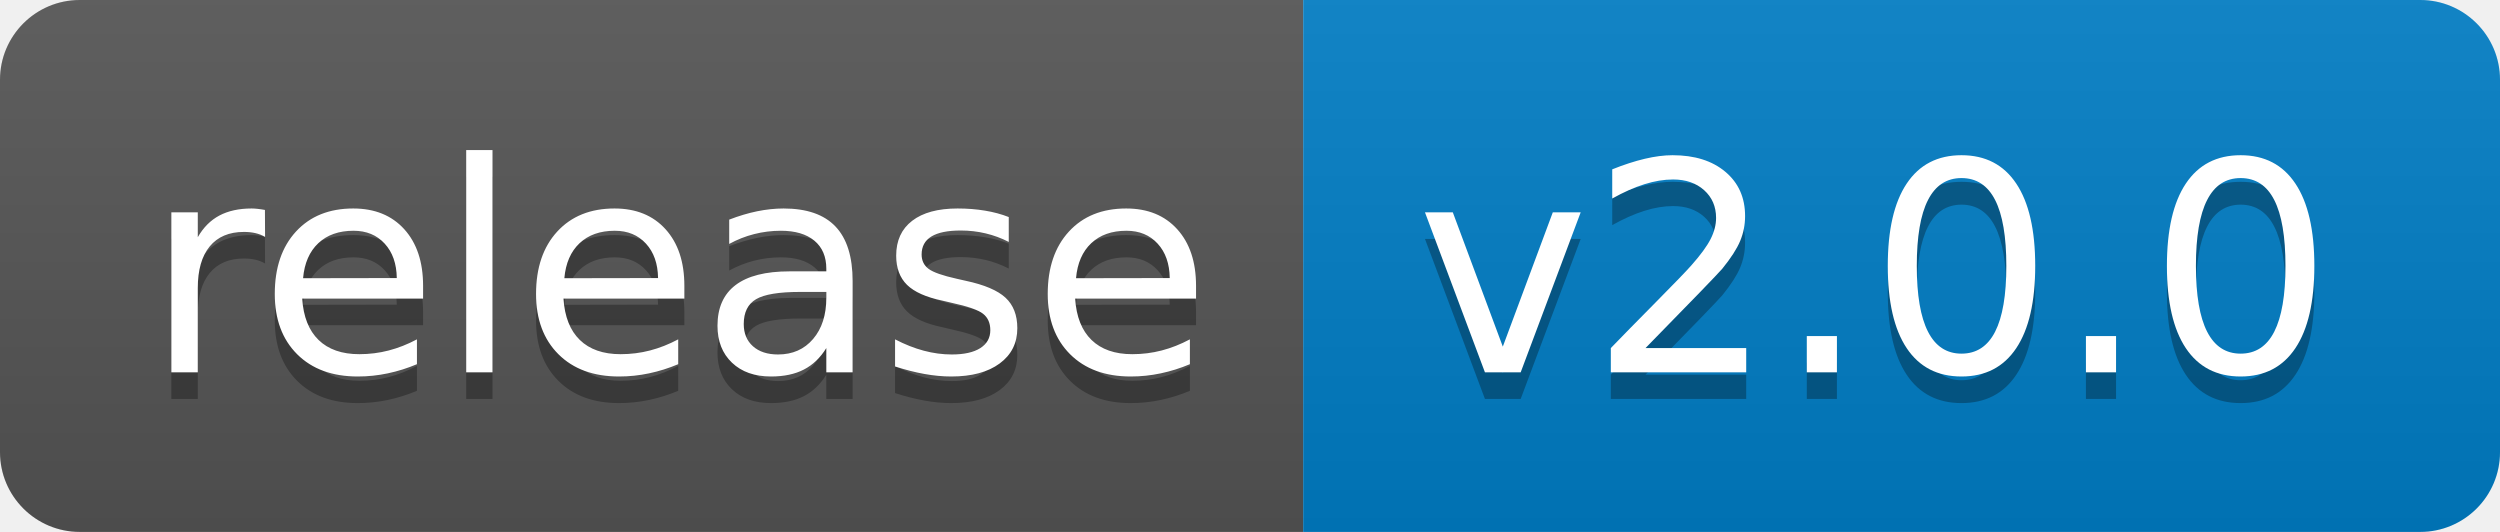
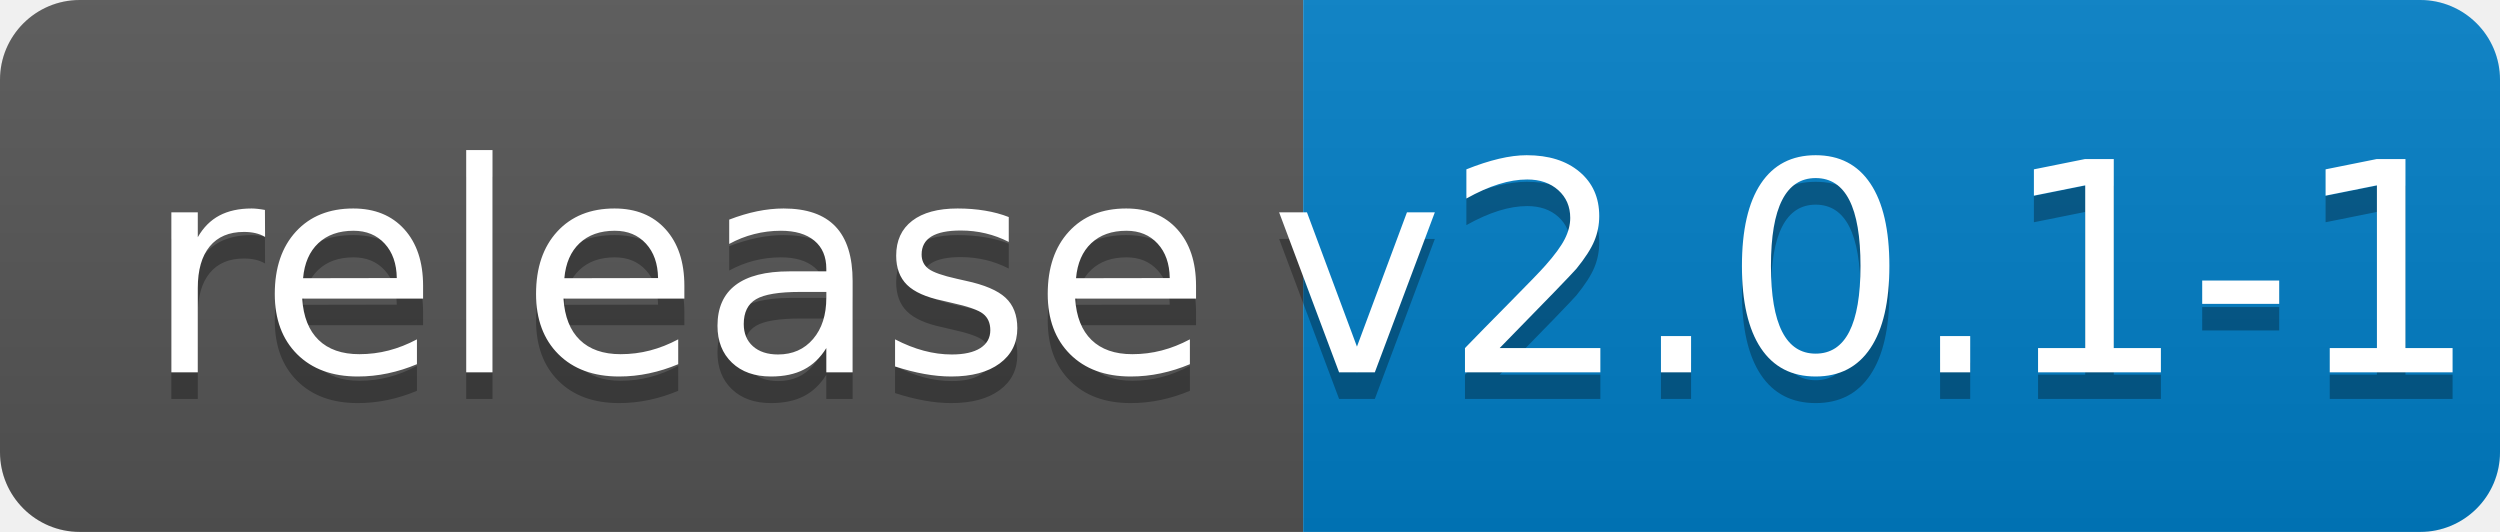
<svg xmlns="http://www.w3.org/2000/svg" width="94" height="20">
  <linearGradient id="b" x2="0" y2="100%">
    <stop offset="0" stop-color="#bbb" stop-opacity=".1" />
    <stop offset="1" stop-opacity=".1" />
  </linearGradient>
  <clipPath id="a">
    <rect width="94" height="20" rx="3" fill="#fff" />
  </clipPath>
  <g clip-path="url(#a)">
    <path fill="#555" d="M0 0h49v20H0z" />
    <path fill="#007ec6" d="M49 0h45v20H49z" />
    <path fill="url(#b)" d="M0 0h94v20H0z" />
  </g>
  <g fill="#fff" text-anchor="middle" font-family="DejaVu Sans,Verdana,Geneva,sans-serif" font-size="110">
    <text x="255" y="150" fill="#010101" fill-opacity=".3" transform="scale(.1)" textLength="390">release</text>
    <text x="255" y="140" transform="scale(.1)" textLength="390">release</text>
-     <text x="705" y="150" fill="#010101" fill-opacity=".3" transform="scale(.1)" textLength="350">v2.0.0</text>
-     <text x="705" y="140" transform="scale(.1)" textLength="350">v2.0.0</text>
+     <text x="705" y="150" fill="#010101" fill-opacity=".3" transform="scale(.1)" textLength="350">v2.0.1-1</text>
+     <text x="705" y="140" transform="scale(.1)" textLength="350">v2.0.1-1</text>
  </g>
</svg>
